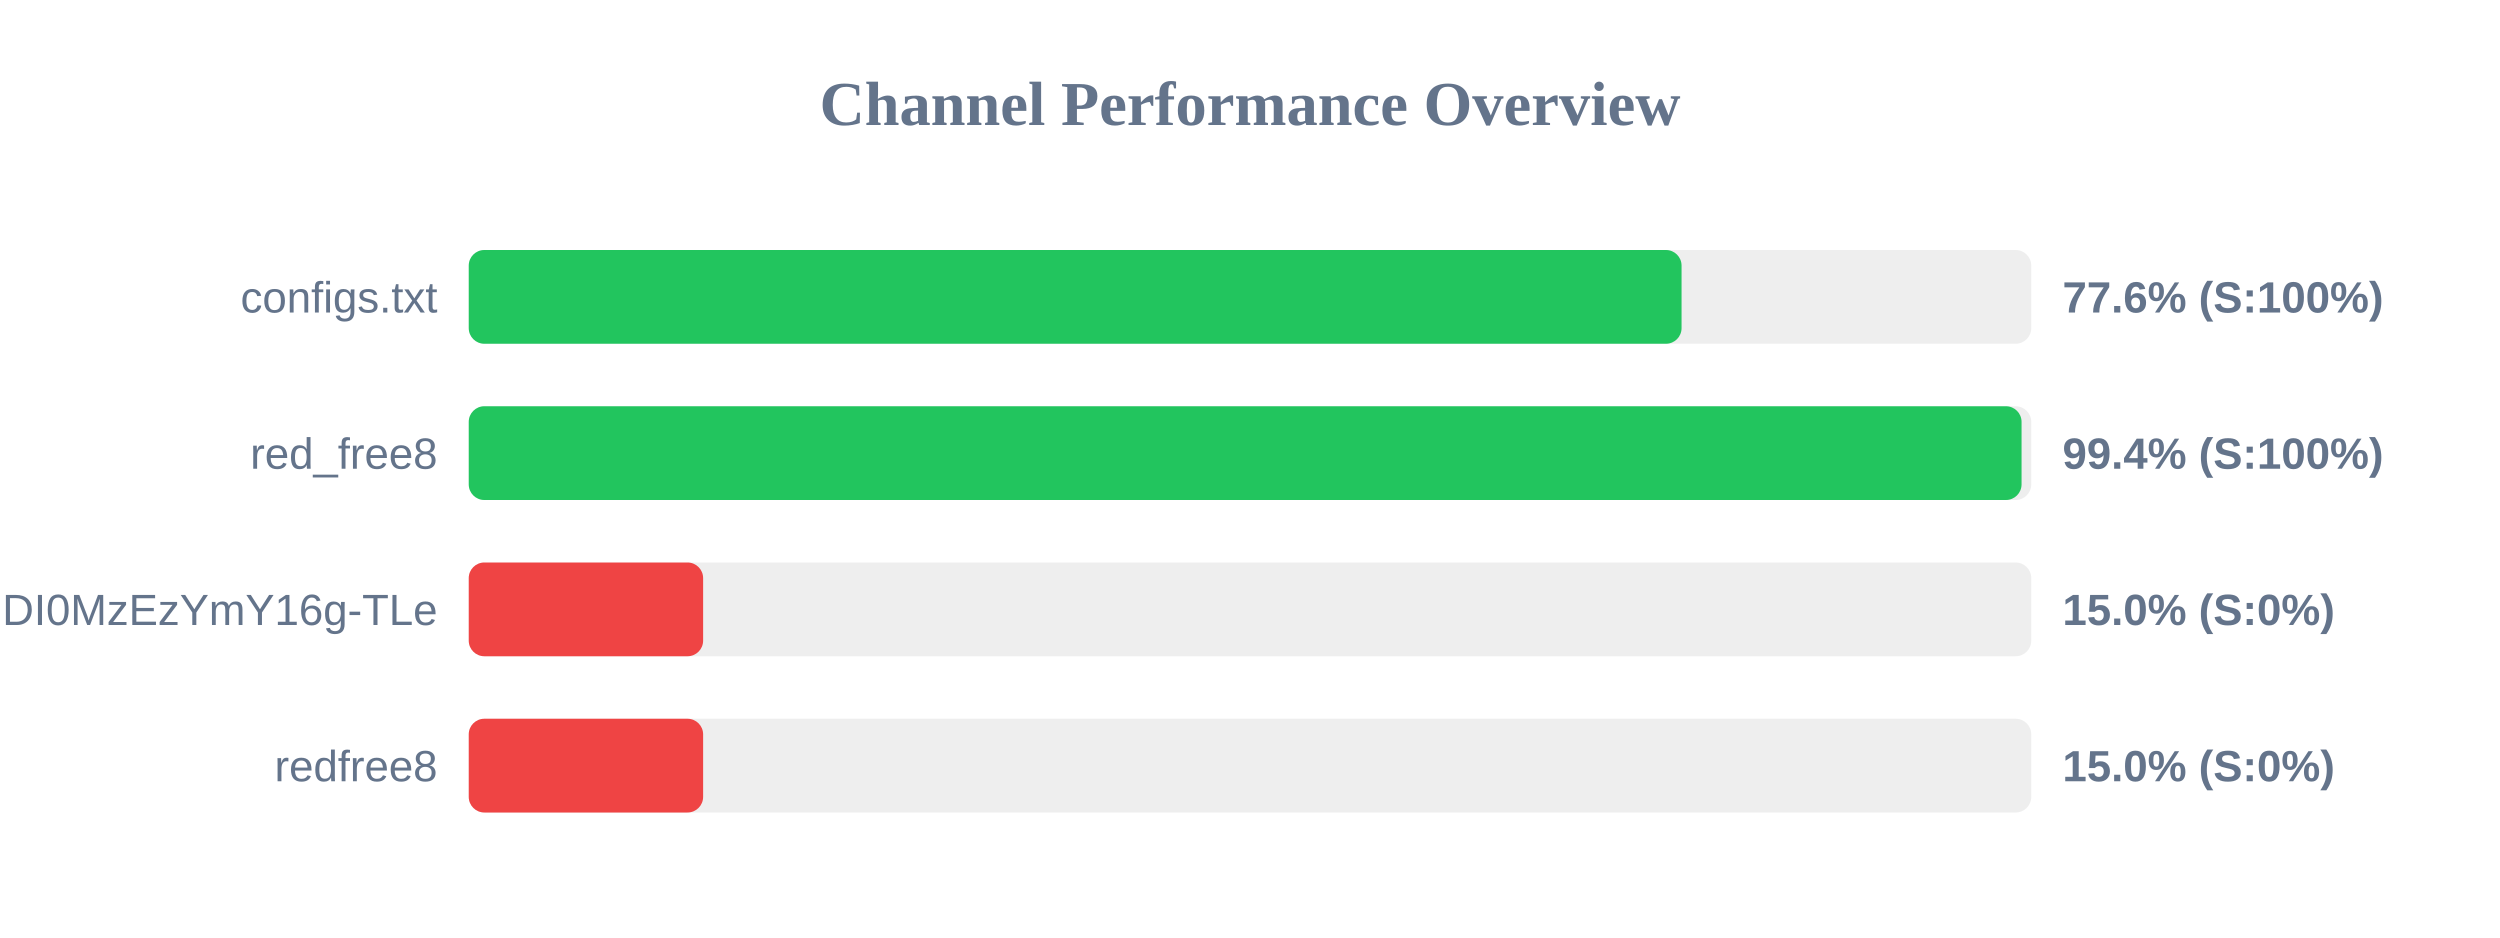
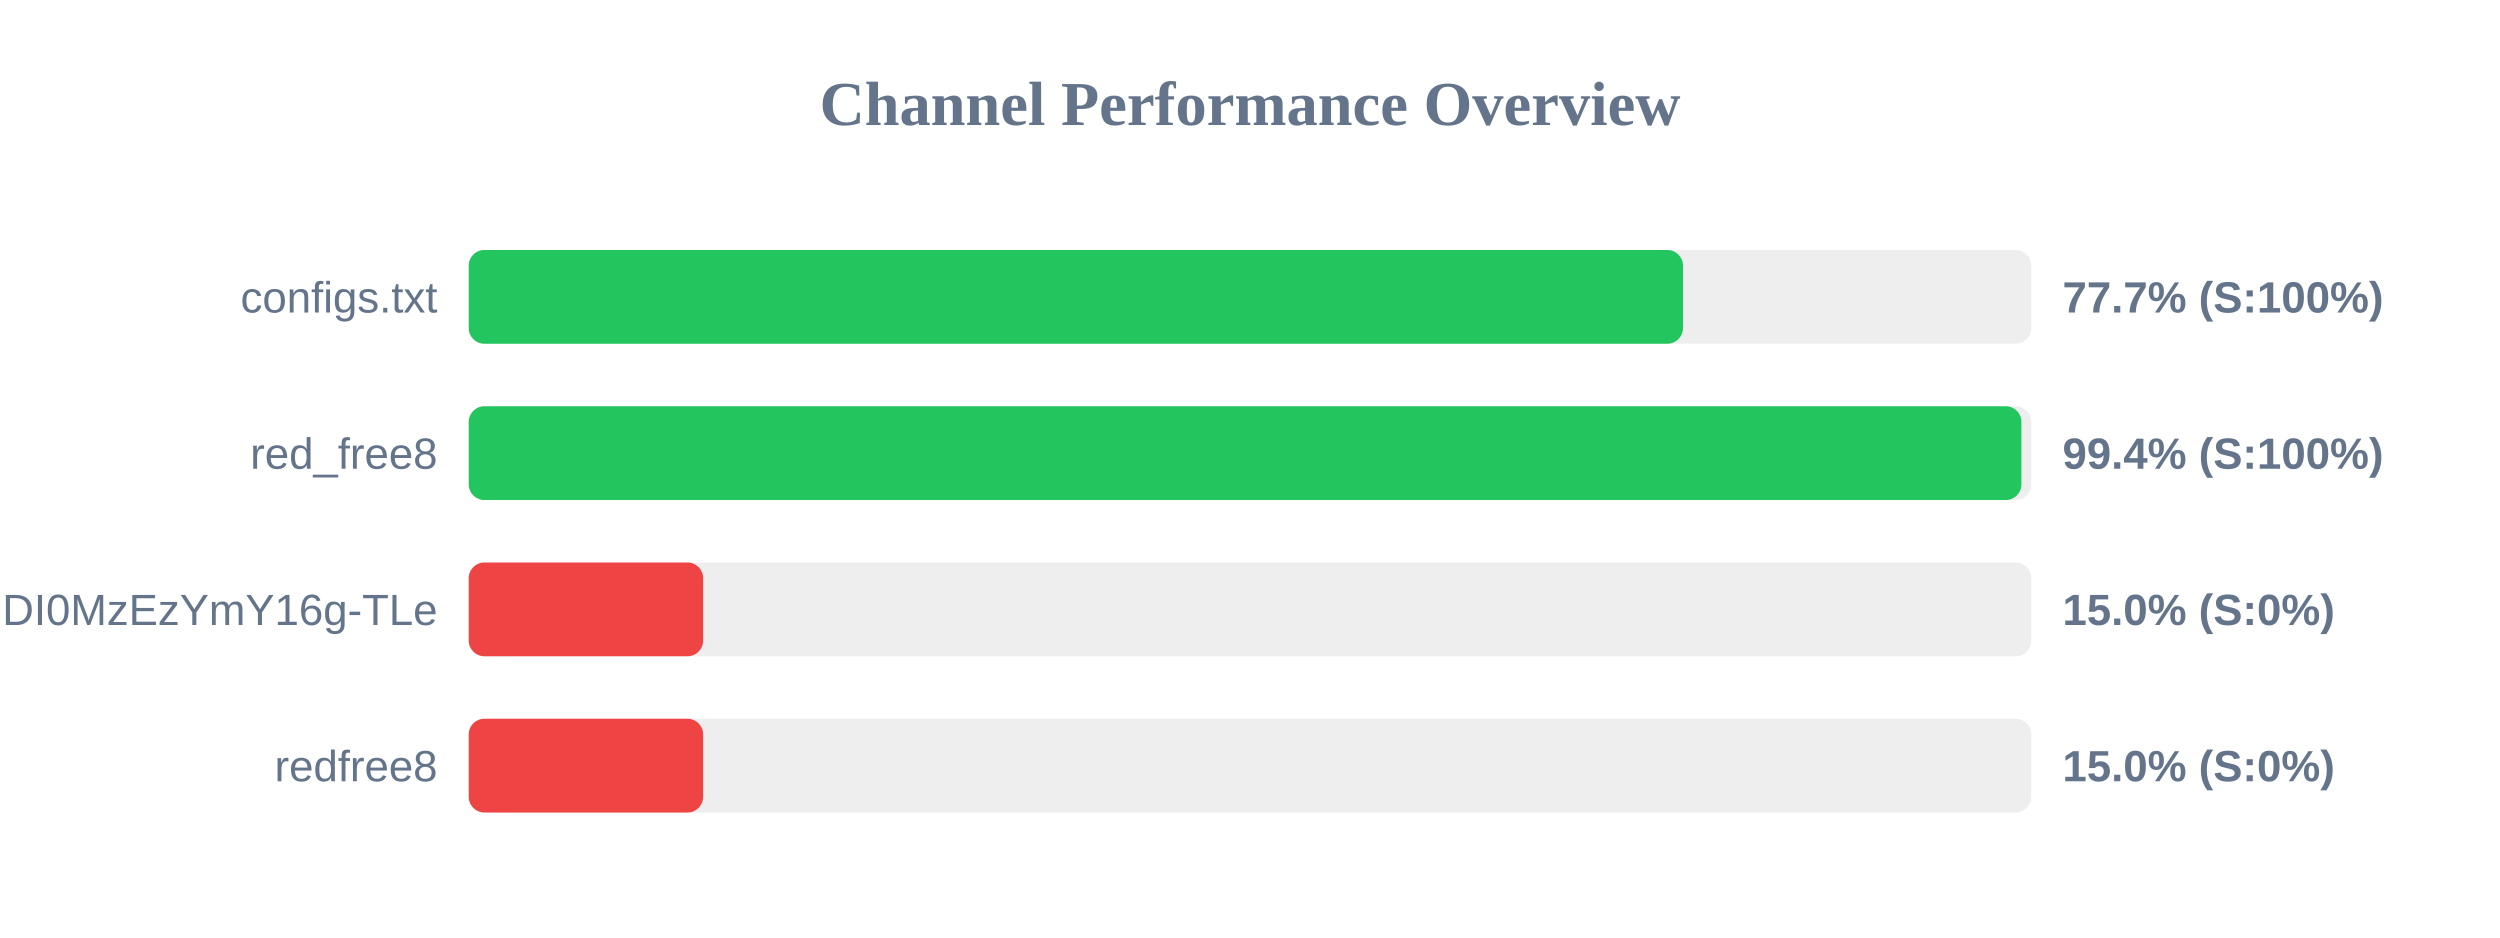
<svg xmlns="http://www.w3.org/2000/svg" width="800" height="300" version="1.1">
  <style>
        .row { font: 14px Arial; fill: #64748b; }
        .score { font: bold 14px Arial; fill: #64748b; }
    </style>
  <text x="400" y="40" text-anchor="middle" font-size="20px" font-weight="bold" fill="#64748b">Channel Performance Overview</text>
  <rect x="150" y="80" width="500" height="30" fill="#eee" rx="5" />
-   <rect x="150" y="80" width="388.1" height="30" fill="#22c55e" rx="5" />
+   <rect x="150" y="80" width="388.55" height="30" fill="#22c55e" rx="5" />
  <text x="140" y="100" text-anchor="end" class="row">configs.txt</text>
-   <text x="660" y="100" text-anchor="start" class="score">77.6% (S:100%)</text>
+   <text x="660" y="100" text-anchor="start" class="score">77.7% (S:100%)</text>
  <rect x="150" y="130" width="500" height="30" fill="#eee" rx="5" />
-   <rect x="150" y="130" width="496.9" height="30" fill="#22c55e" rx="5" />
+   <rect x="150" y="130" width="496.85" height="30" fill="#22c55e" rx="5" />
  <text x="140" y="150" text-anchor="end" class="row">red_free8</text>
  <text x="660" y="150" text-anchor="start" class="score">99.4% (S:100%)</text>
  <rect x="150" y="180" width="500" height="30" fill="#eee" rx="5" />
  <rect x="150" y="180" width="75.0" height="30" fill="#ef4444" rx="5" />
  <text x="140" y="200" text-anchor="end" class="row">NjEzODY1NDgyOCwxNzQ1NDI0MzEzYmY16g-TLe</text>
  <text x="660" y="200" text-anchor="start" class="score">15.0% (S:0%)</text>
  <rect x="150" y="230" width="500" height="30" fill="#eee" rx="5" />
  <rect x="150" y="230" width="75.0" height="30" fill="#ef4444" rx="5" />
  <text x="140" y="250" text-anchor="end" class="row">redfree8</text>
  <text x="660" y="250" text-anchor="start" class="score">15.0% (S:0%)</text>
</svg>
